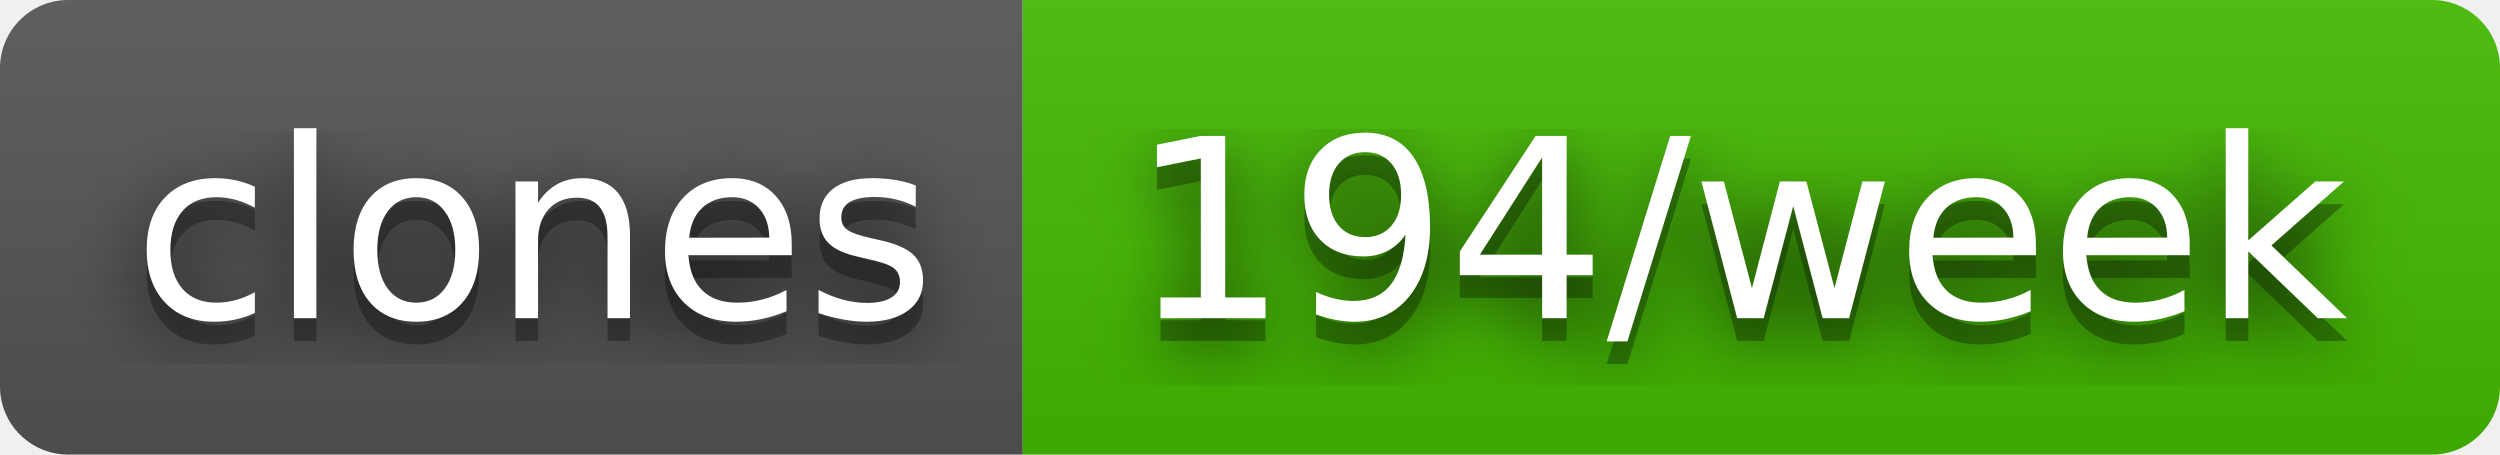
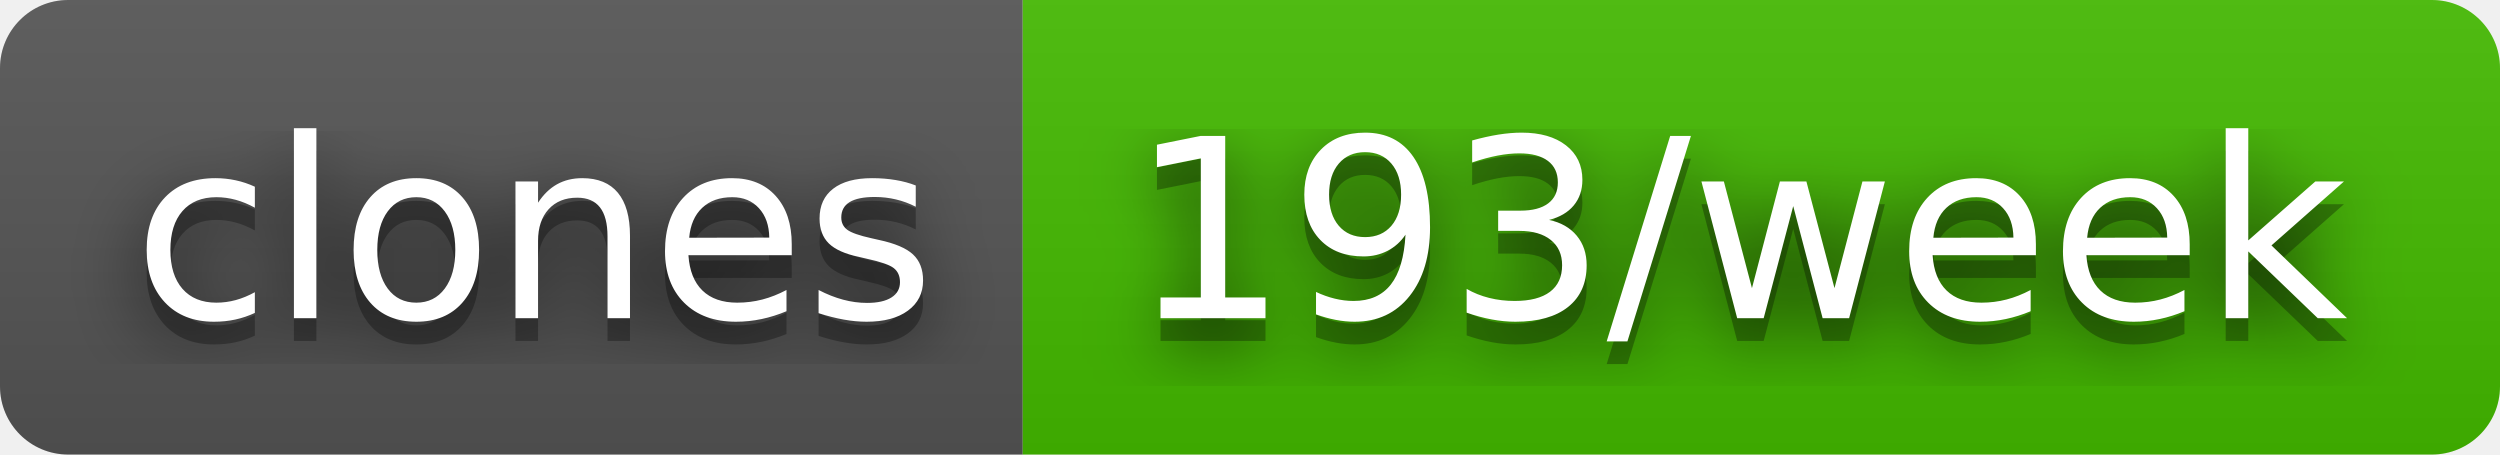
- <svg xmlns="http://www.w3.org/2000/svg" width="110" height="20" role="img" aria-label="clones: 194/week">
+ <svg xmlns="http://www.w3.org/2000/svg" width="110" height="20" role="img" aria-label="clones: 193/week">
  <filter id="blur">
    <feGaussianBlur stdDeviation="16" />
  </filter>
  <linearGradient id="s" x2="0" y2="100%">
    <stop offset="0" stop-color="#bbb" stop-opacity=".1" />
    <stop offset="1" stop-opacity=".1" />
  </linearGradient>
  <clipPath id="r">
    <rect width="110" height="20" rx="3" />
  </clipPath>
  <g clip-path="url(#r)">
    <rect width="45" height="20" fill="#555" />
    <rect x="45" width="65" height="20" fill="#4b0" />
    <rect width="110" height="20" fill="url(#s)" />
  </g>
  <g fill="#fff" text-anchor="middle" font-family="Verdana,Geneva,DejaVu Sans,sans-serif" text-rendering="geometricPrecision" font-size="110">
    <g transform="scale(.1)">
      <g aria-hidden="true" fill="#010101">
        <text x="235" y="150" fill-opacity=".8" filter="url(#blur)" textLength="350">clones</text>
        <text x="235" y="150" fill-opacity=".3" textLength="350">clones</text>
      </g>
      <text x="235" y="140" textLength="350">clones</text>
    </g>
    <g transform="scale(.1)">
      <g aria-hidden="true" fill="#010101">
-         <text x="765" y="150" fill-opacity=".8" filter="url(#blur)" textLength="550">194/week</text>
-         <text x="765" y="150" fill-opacity=".3" textLength="550">194/week</text>
+         <text x="765" y="150" fill-opacity=".8" filter="url(#blur)" textLength="550">193/week</text>
+         <text x="765" y="150" fill-opacity=".3" textLength="550">193/week</text>
      </g>
-       <text x="765" y="140" textLength="550">194/week</text>
+       <text x="765" y="140" textLength="550">193/week</text>
    </g>
  </g>
</svg>
